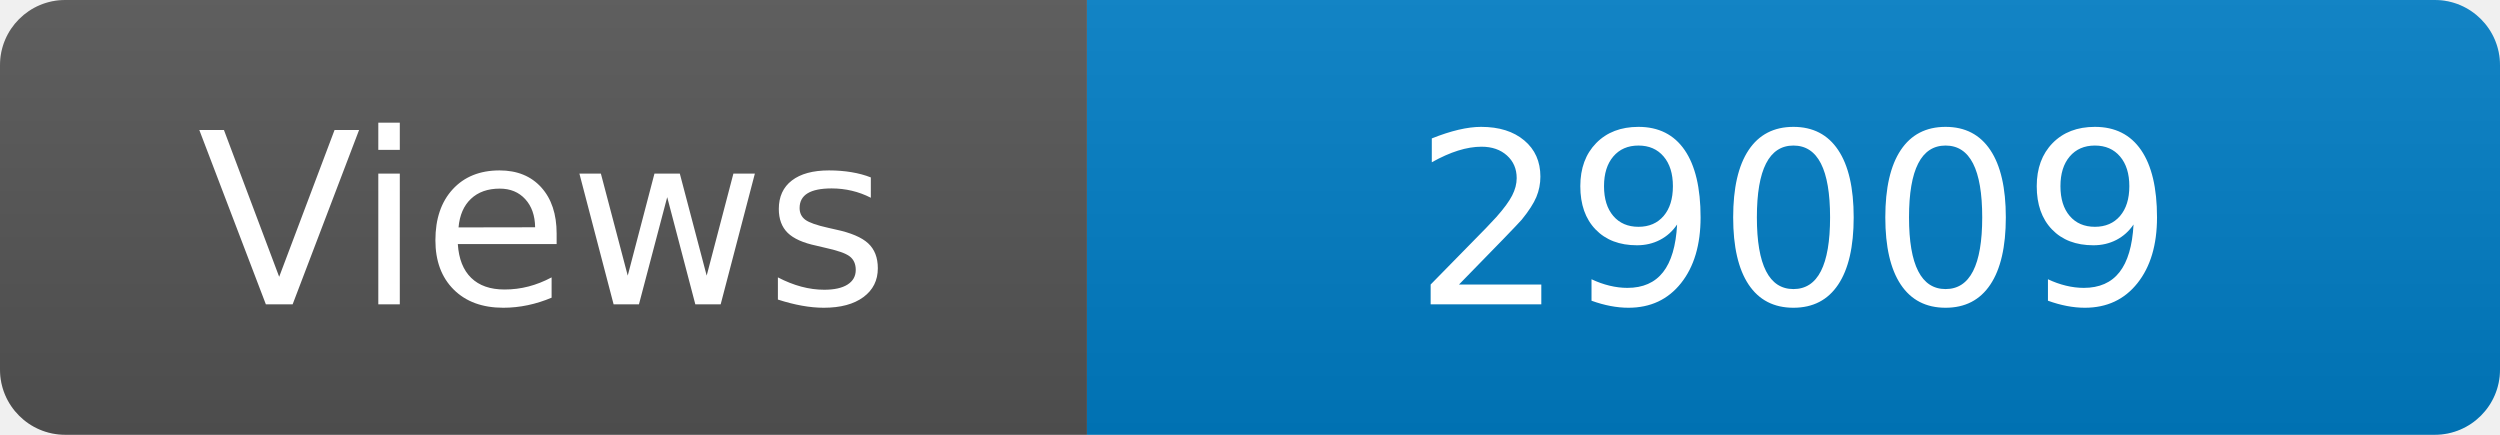
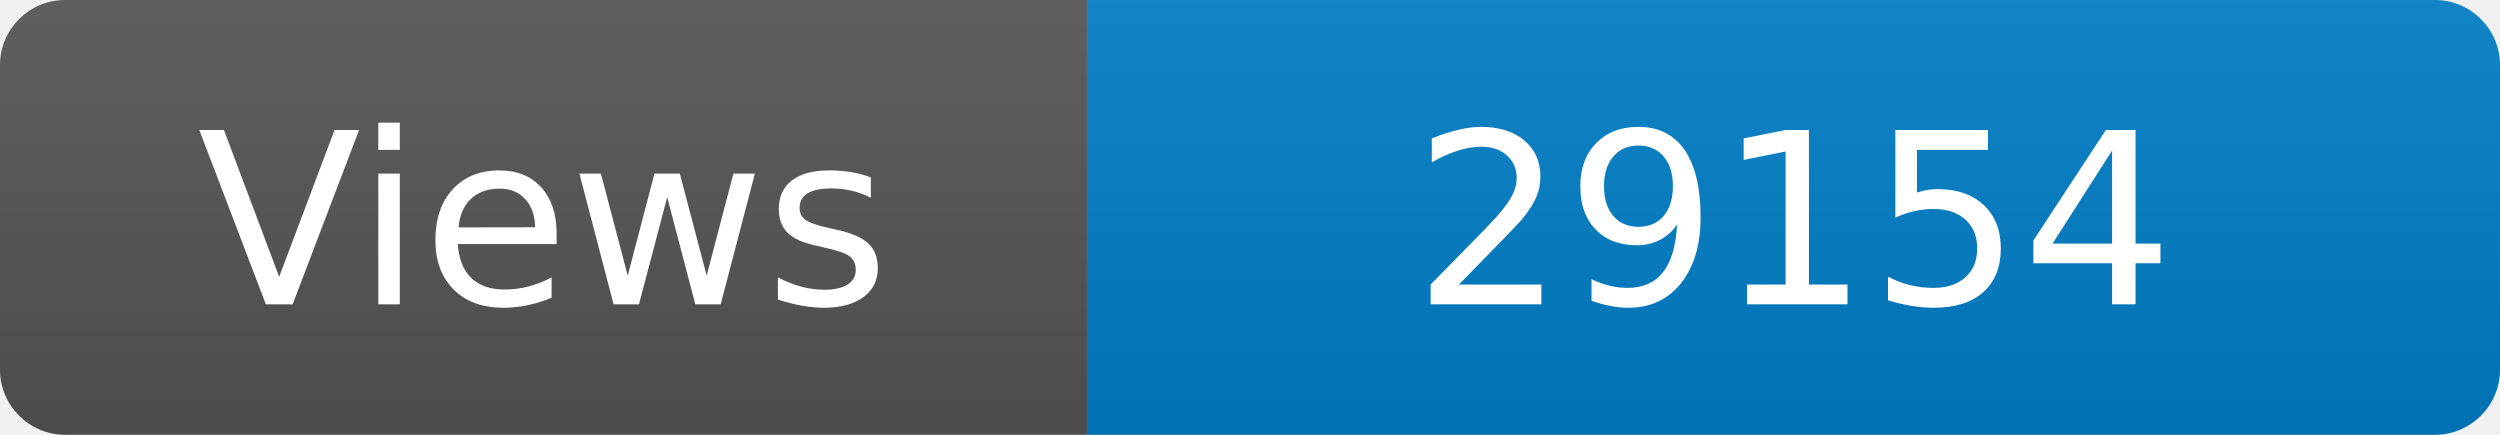
<svg xmlns="http://www.w3.org/2000/svg" width="115" height="20" role="img" aria-label="Maintained?: yes">
  <linearGradient id="s" x2="0" y2="100%">
    <stop offset="0" stop-color="#bbb" stop-opacity=".1" />
    <stop offset="1" stop-opacity=".1" />
  </linearGradient>
  <clipPath id="r">
    <rect width="115" height="20" rx="3" fill="#fff" />
  </clipPath>
  <g clip-path="url(#r)">
    <rect width="50" height="20" fill="#555" />
    <rect x="50" width="160" height="20" fill="#007ec6" />
    <rect width="115" height="20" fill="url(#s)" />
  </g>
  <g fill="#fff" text-anchor="middle" font-family="Verdana,Geneva,DejaVu Sans,sans-serif" font-size="110">
    <text x="250" y="140" transform="scale(.1)" fill="#fff">Views</text>
-     <text x="825" y="140" transform="scale(.1)" fill="#fff">29009</text>
+     <text x="825" y="140" transform="scale(.1)" fill="#fff">29154</text>
  </g>
</svg>
